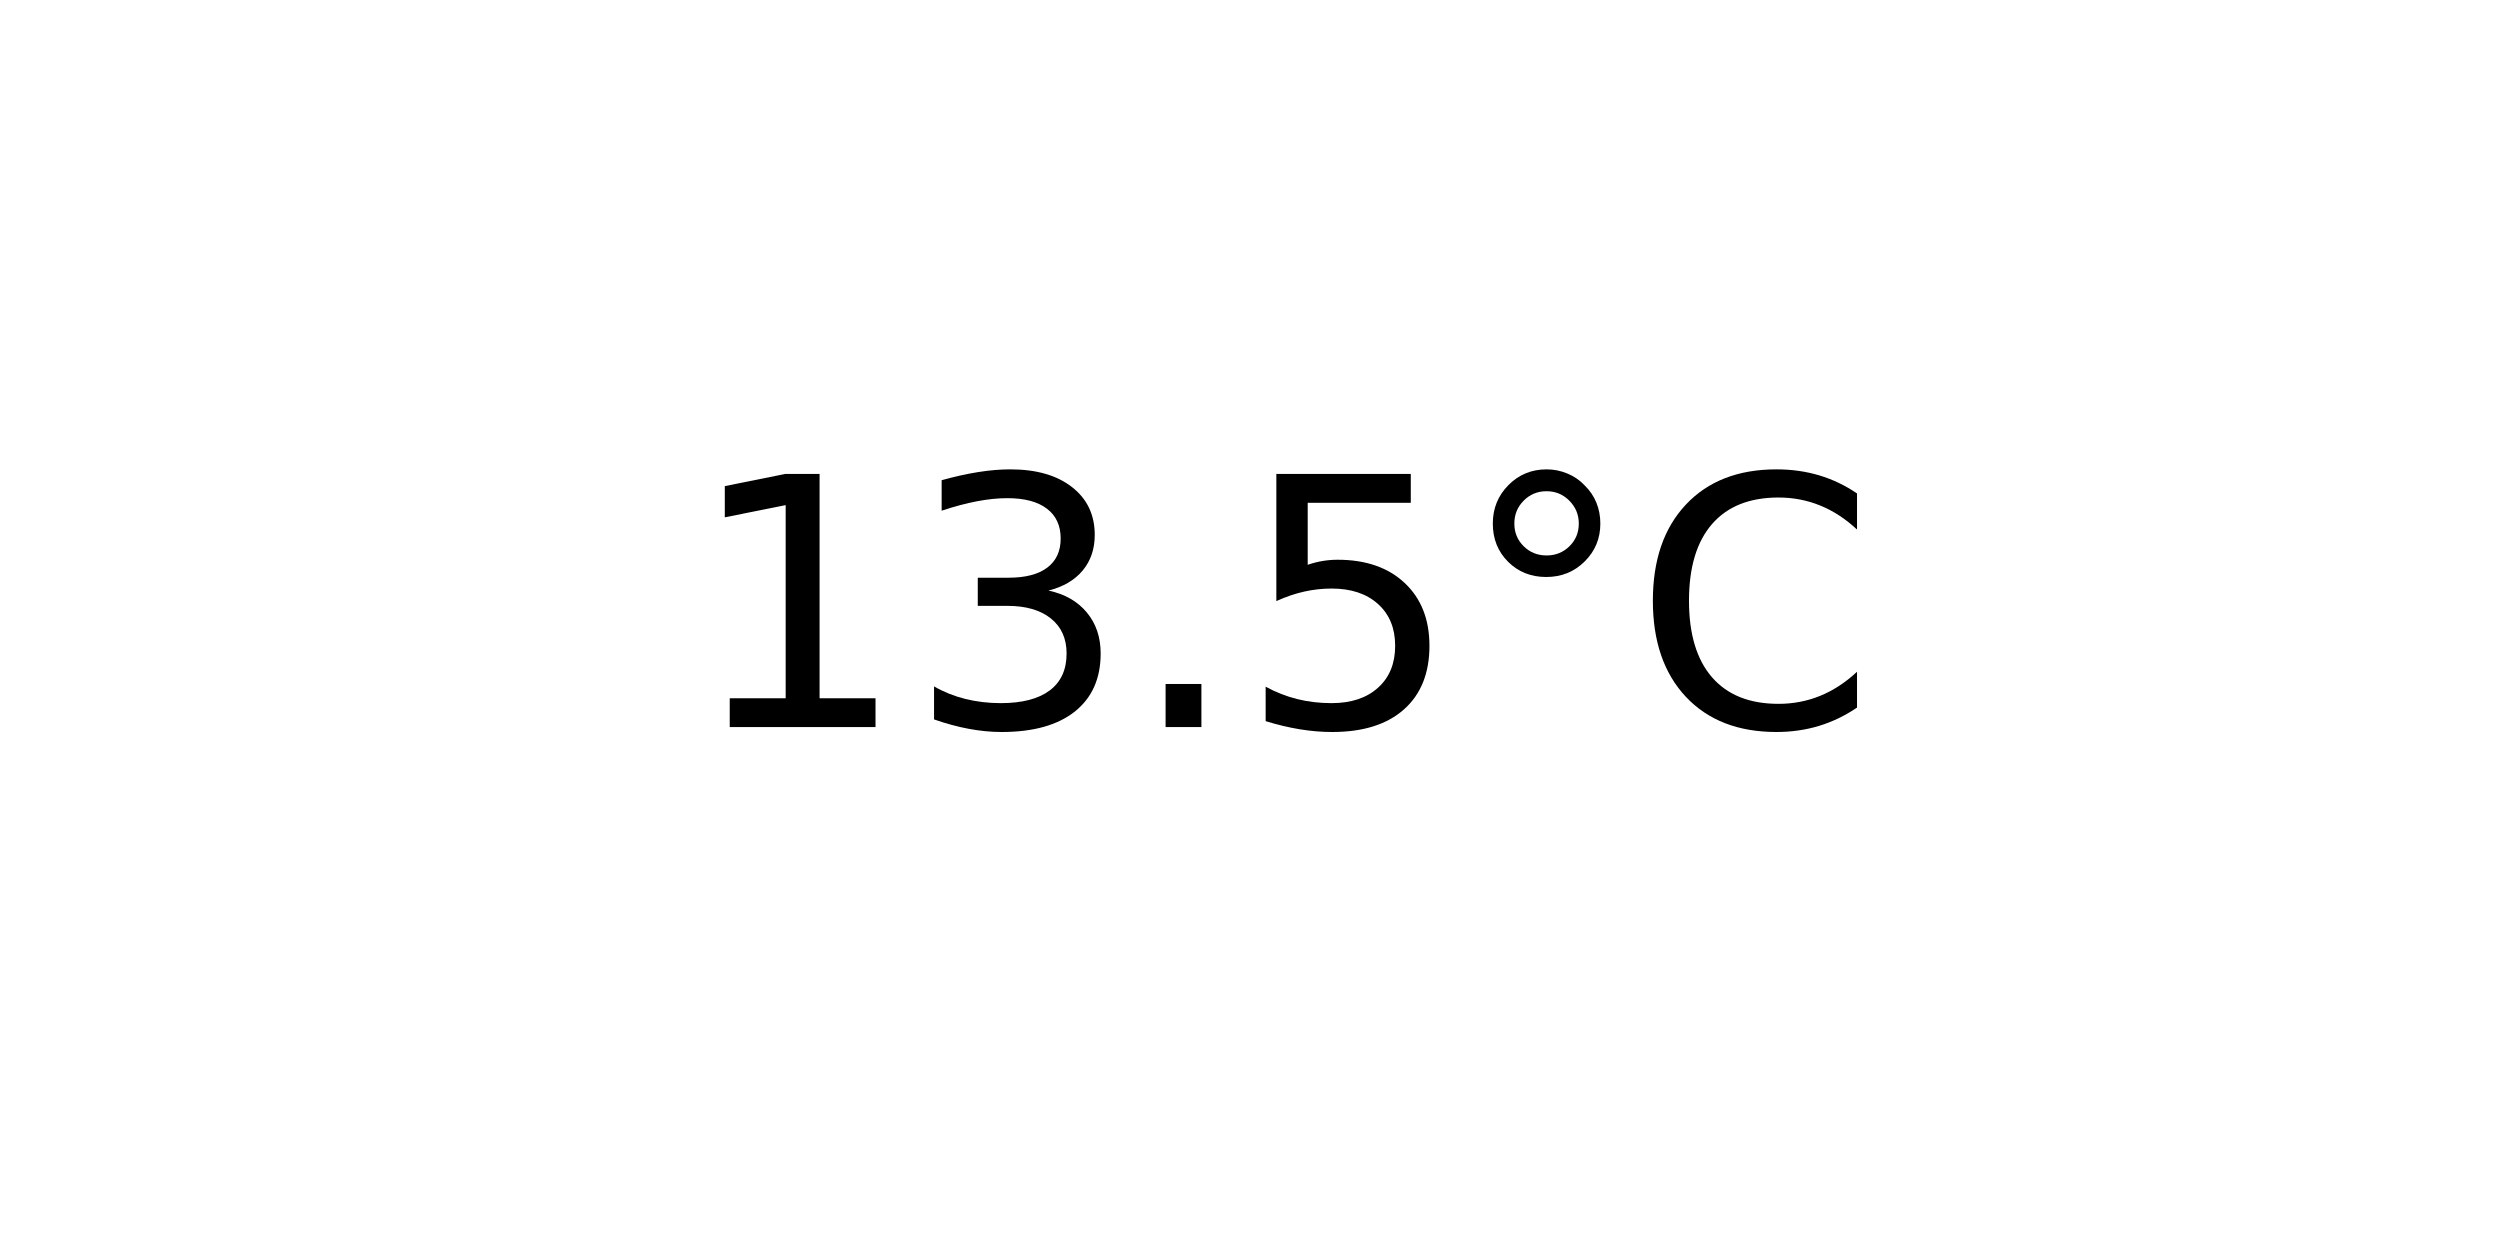
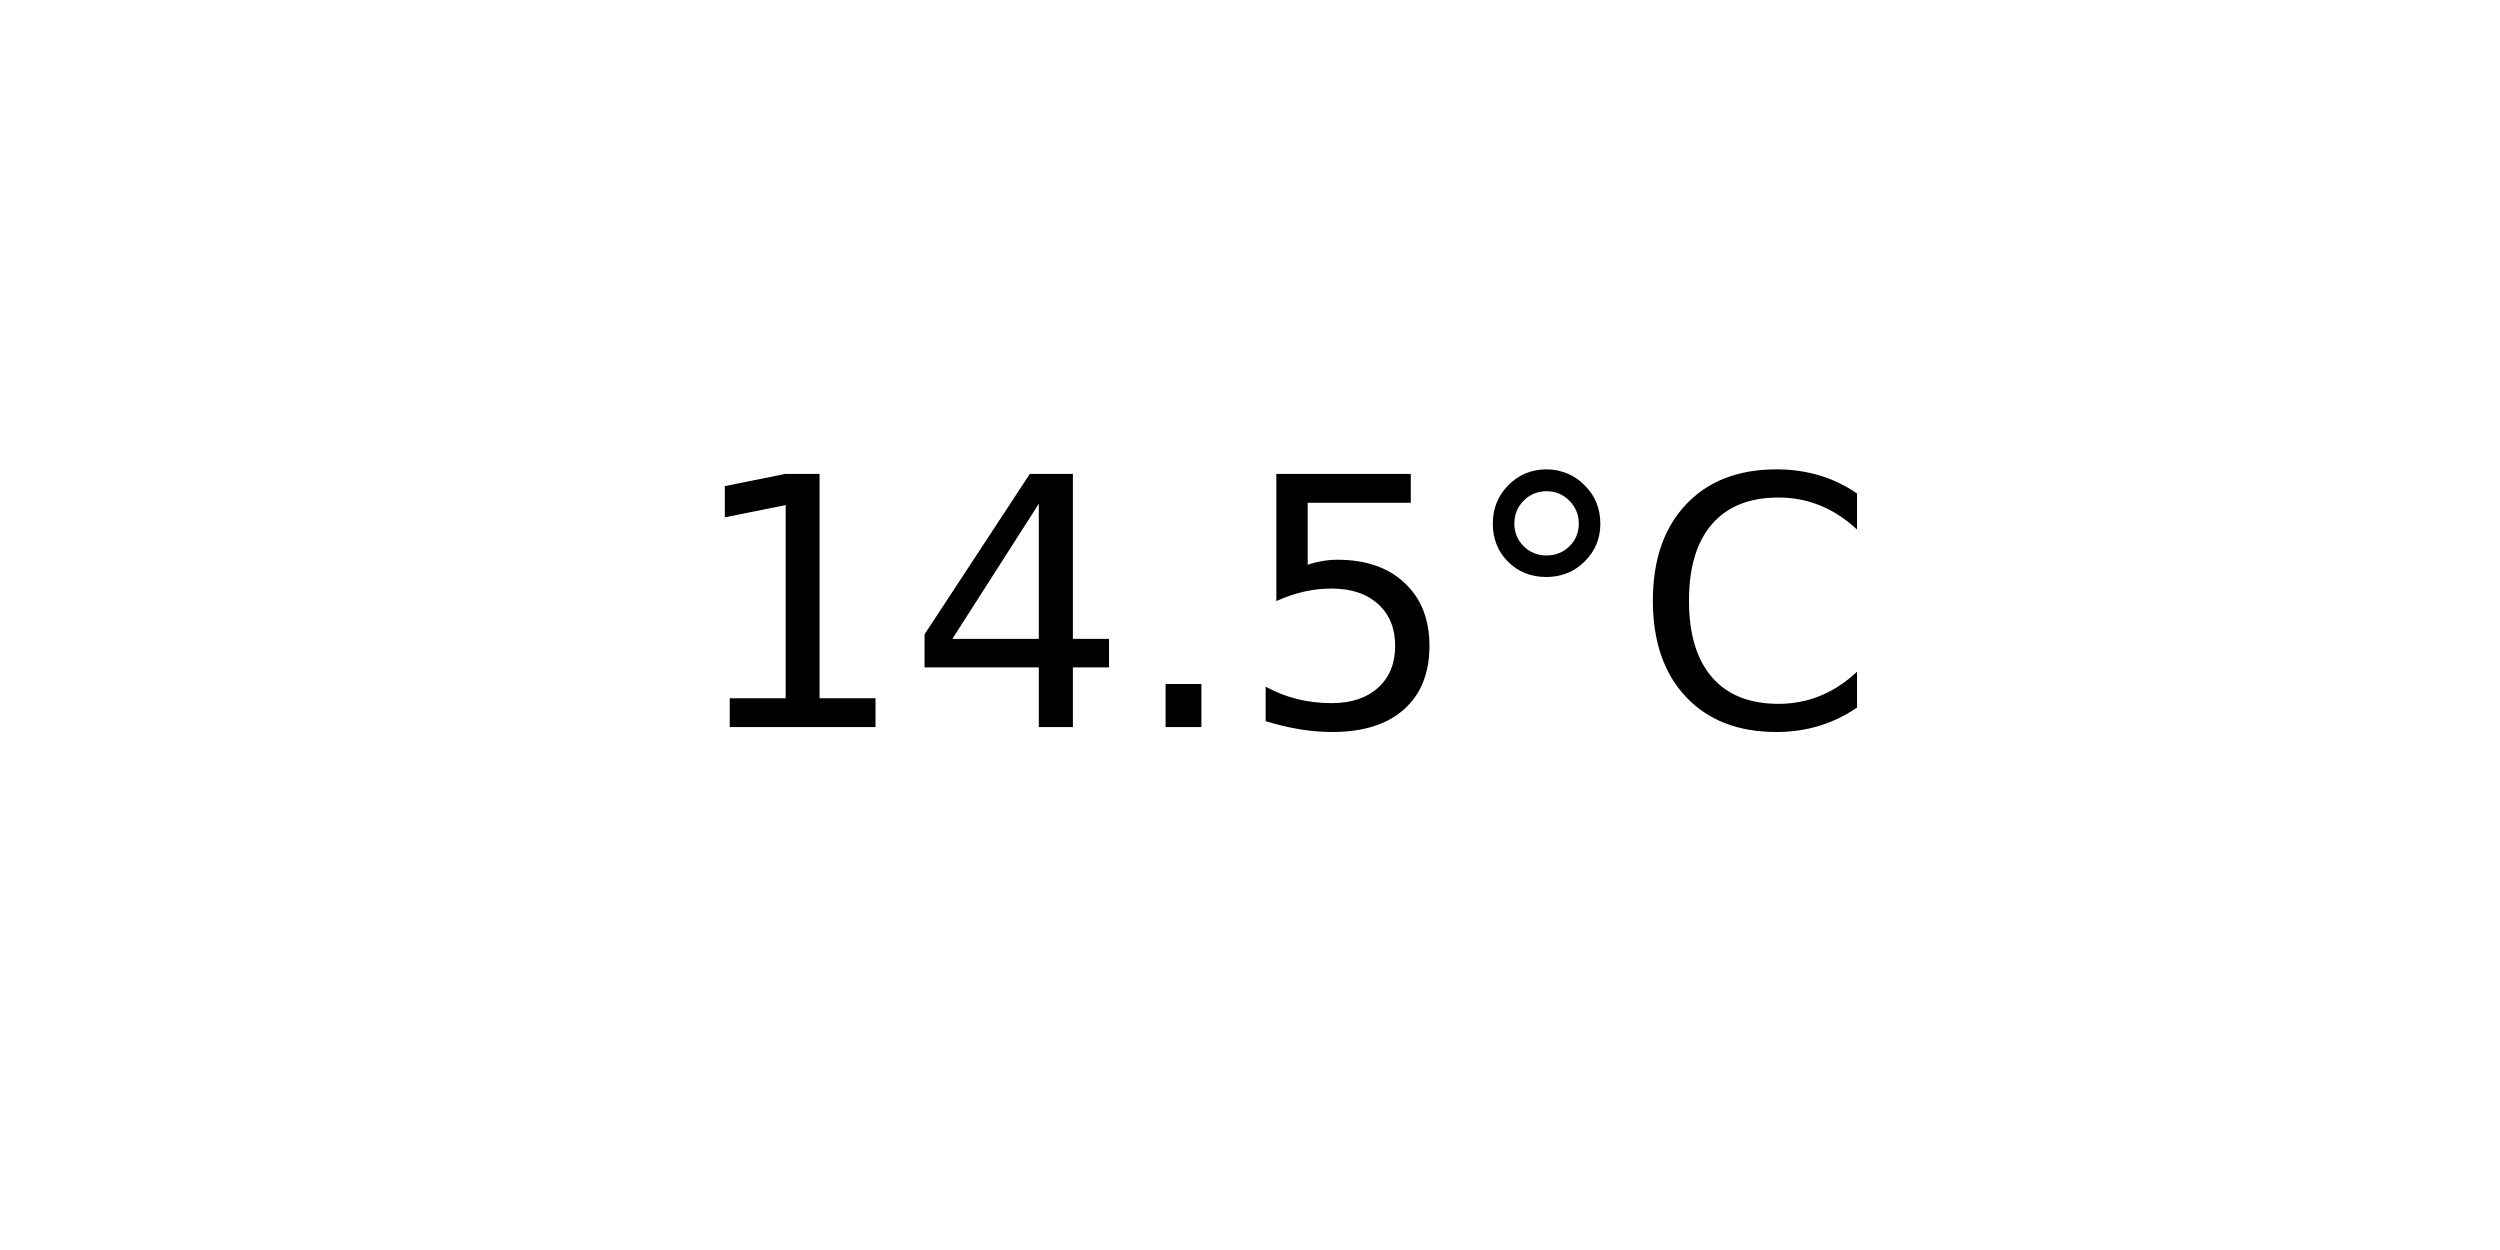
<svg xmlns="http://www.w3.org/2000/svg" xmlns:xlink="http://www.w3.org/1999/xlink" width="72pt" height="36pt" viewBox="0 0 72 36" version="1.1">
  <defs>
    <style type="text/css">*{stroke-linejoin: round; stroke-linecap: butt}</style>
  </defs>
  <g id="figure_1">
    <g id="axes_1">
      <g id="text_1">
        <g transform="translate(19.77578 20.93937) scale(0.1 -0.1)">
          <defs>
            <path id="DejaVuSans-31" d="M 794 531  L 1825 531  L 1825 4091  L 703 3866  L 703 4441  L 1819 4666  L 2450 4666  L 2450 531  L 3481 531  L 3481 0  L 794 0  L 794 531  z " transform="scale(0.015625)" />
-             <path id="DejaVuSans-33" d="M 2597 2516  Q 3050 2419 3304 2112  Q 3559 1806 3559 1356  Q 3559 666 3084 287  Q 2609 -91 1734 -91  Q 1441 -91 1130 -33  Q 819 25 488 141  L 488 750  Q 750 597 1062 519  Q 1375 441 1716 441  Q 2309 441 2620 675  Q 2931 909 2931 1356  Q 2931 1769 2642 2001  Q 2353 2234 1838 2234  L 1294 2234  L 1294 2753  L 1863 2753  Q 2328 2753 2575 2939  Q 2822 3125 2822 3475  Q 2822 3834 2567 4026  Q 2313 4219 1838 4219  Q 1578 4219 1281 4162  Q 984 4106 628 3988  L 628 4550  Q 988 4650 1302 4700  Q 1616 4750 1894 4750  Q 2613 4750 3031 4423  Q 3450 4097 3450 3541  Q 3450 3153 3228 2886  Q 3006 2619 2597 2516  z " transform="scale(0.015625)" />
+             <path id="DejaVuSans-34" d="M 2419 4116  L 825 1625  L 2419 1625  L 2419 4116  z M 2253 4666  L 3047 4666  L 3047 1625  L 3713 1625  L 3713 1100  L 3047 1100  L 3047 0  L 2419 0  L 2419 1100  L 313 1100  L 313 1709  L 2253 4666  z " transform="scale(0.015625)" />
            <path id="DejaVuSans-2e" d="M 684 794  L 1344 794  L 1344 0  L 684 0  L 684 794  z " transform="scale(0.015625)" />
            <path id="DejaVuSans-35" d="M 691 4666  L 3169 4666  L 3169 4134  L 1269 4134  L 1269 2991  Q 1406 3038 1543 3061  Q 1681 3084 1819 3084  Q 2600 3084 3056 2656  Q 3513 2228 3513 1497  Q 3513 744 3044 326  Q 2575 -91 1722 -91  Q 1428 -91 1123 -41  Q 819 9 494 109  L 494 744  Q 775 591 1075 516  Q 1375 441 1709 441  Q 2250 441 2565 725  Q 2881 1009 2881 1497  Q 2881 1984 2565 2268  Q 2250 2553 1709 2553  Q 1456 2553 1204 2497  Q 953 2441 691 2322  L 691 4666  z " transform="scale(0.015625)" />
            <path id="DejaVuSans-b0" d="M 1600 4347  Q 1350 4347 1178 4173  Q 1006 4000 1006 3750  Q 1006 3503 1178 3333  Q 1350 3163 1600 3163  Q 1850 3163 2022 3333  Q 2194 3503 2194 3750  Q 2194 3997 2020 4172  Q 1847 4347 1600 4347  z M 1600 4750  Q 1800 4750 1984 4673  Q 2169 4597 2303 4453  Q 2447 4313 2519 4134  Q 2591 3956 2591 3750  Q 2591 3338 2302 3052  Q 2013 2766 1594 2766  Q 1172 2766 890 3047  Q 609 3328 609 3750  Q 609 4169 896 4459  Q 1184 4750 1600 4750  z " transform="scale(0.015625)" />
            <path id="DejaVuSans-43" d="M 4122 4306  L 4122 3641  Q 3803 3938 3442 4084  Q 3081 4231 2675 4231  Q 1875 4231 1450 3742  Q 1025 3253 1025 2328  Q 1025 1406 1450 917  Q 1875 428 2675 428  Q 3081 428 3442 575  Q 3803 722 4122 1019  L 4122 359  Q 3791 134 3420 21  Q 3050 -91 2638 -91  Q 1578 -91 968 557  Q 359 1206 359 2328  Q 359 3453 968 4101  Q 1578 4750 2638 4750  Q 3056 4750 3426 4639  Q 3797 4528 4122 4306  z " transform="scale(0.015625)" />
          </defs>
          <use xlink:href="#DejaVuSans-31" />
-           <use xlink:href="#DejaVuSans-33" x="63.623" />
+           <use xlink:href="#DejaVuSans-34" x="63.623" />
          <use xlink:href="#DejaVuSans-2e" x="127.246" />
          <use xlink:href="#DejaVuSans-35" x="159.033" />
          <use xlink:href="#DejaVuSans-b0" x="222.656" />
          <use xlink:href="#DejaVuSans-43" x="272.656" />
        </g>
      </g>
    </g>
  </g>
</svg>
